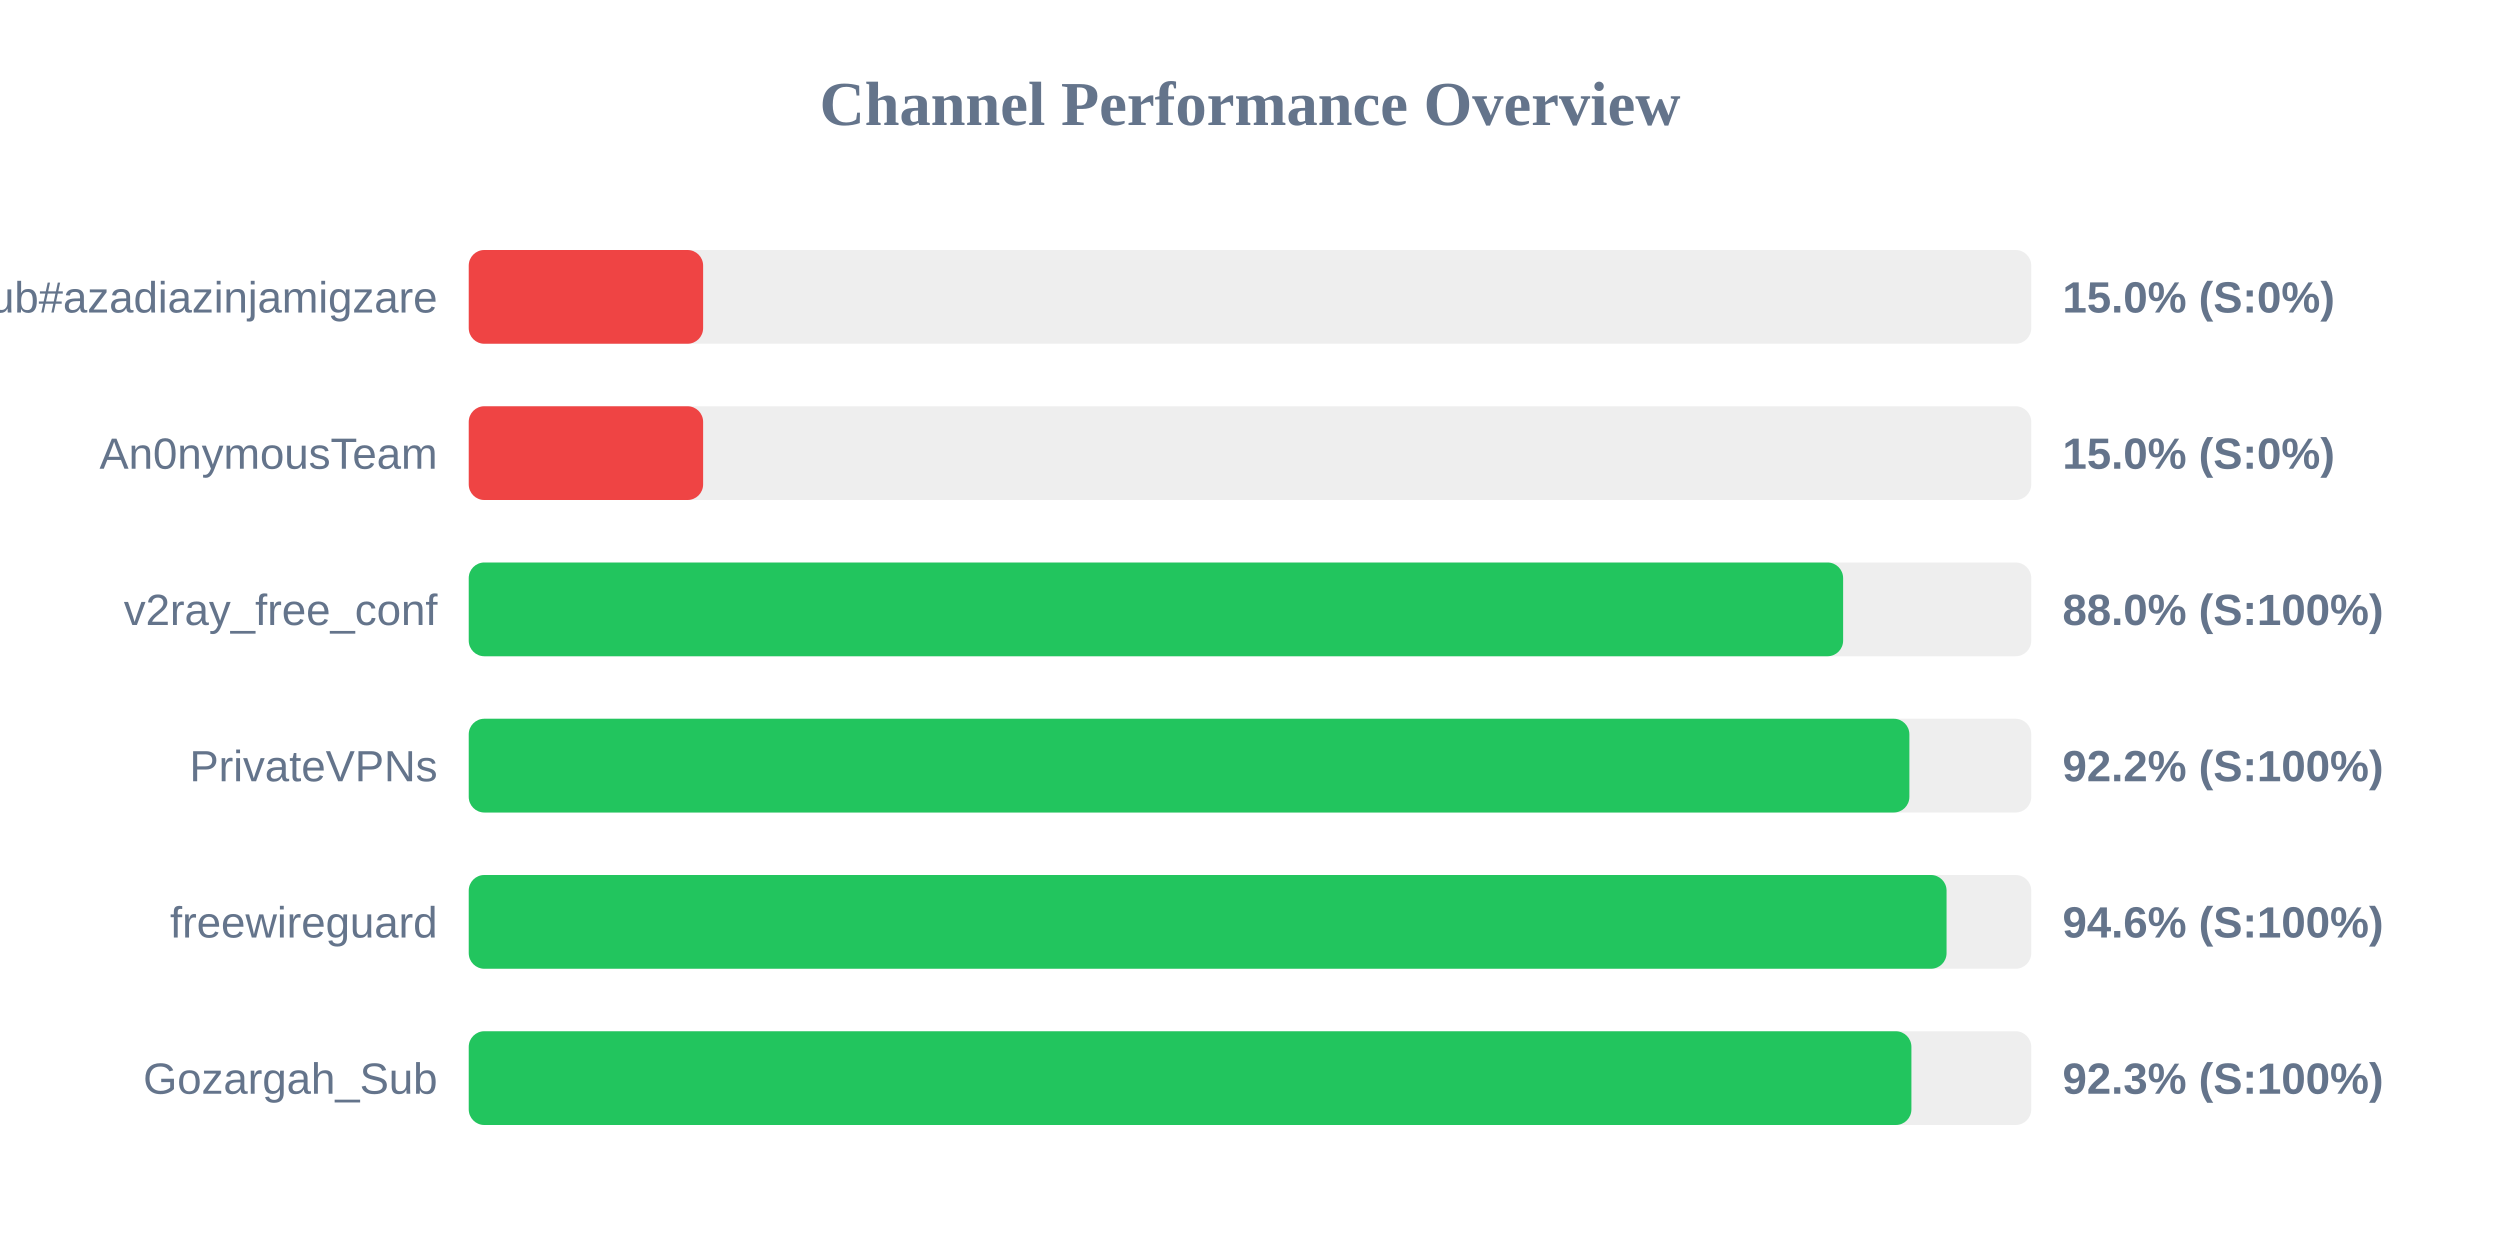
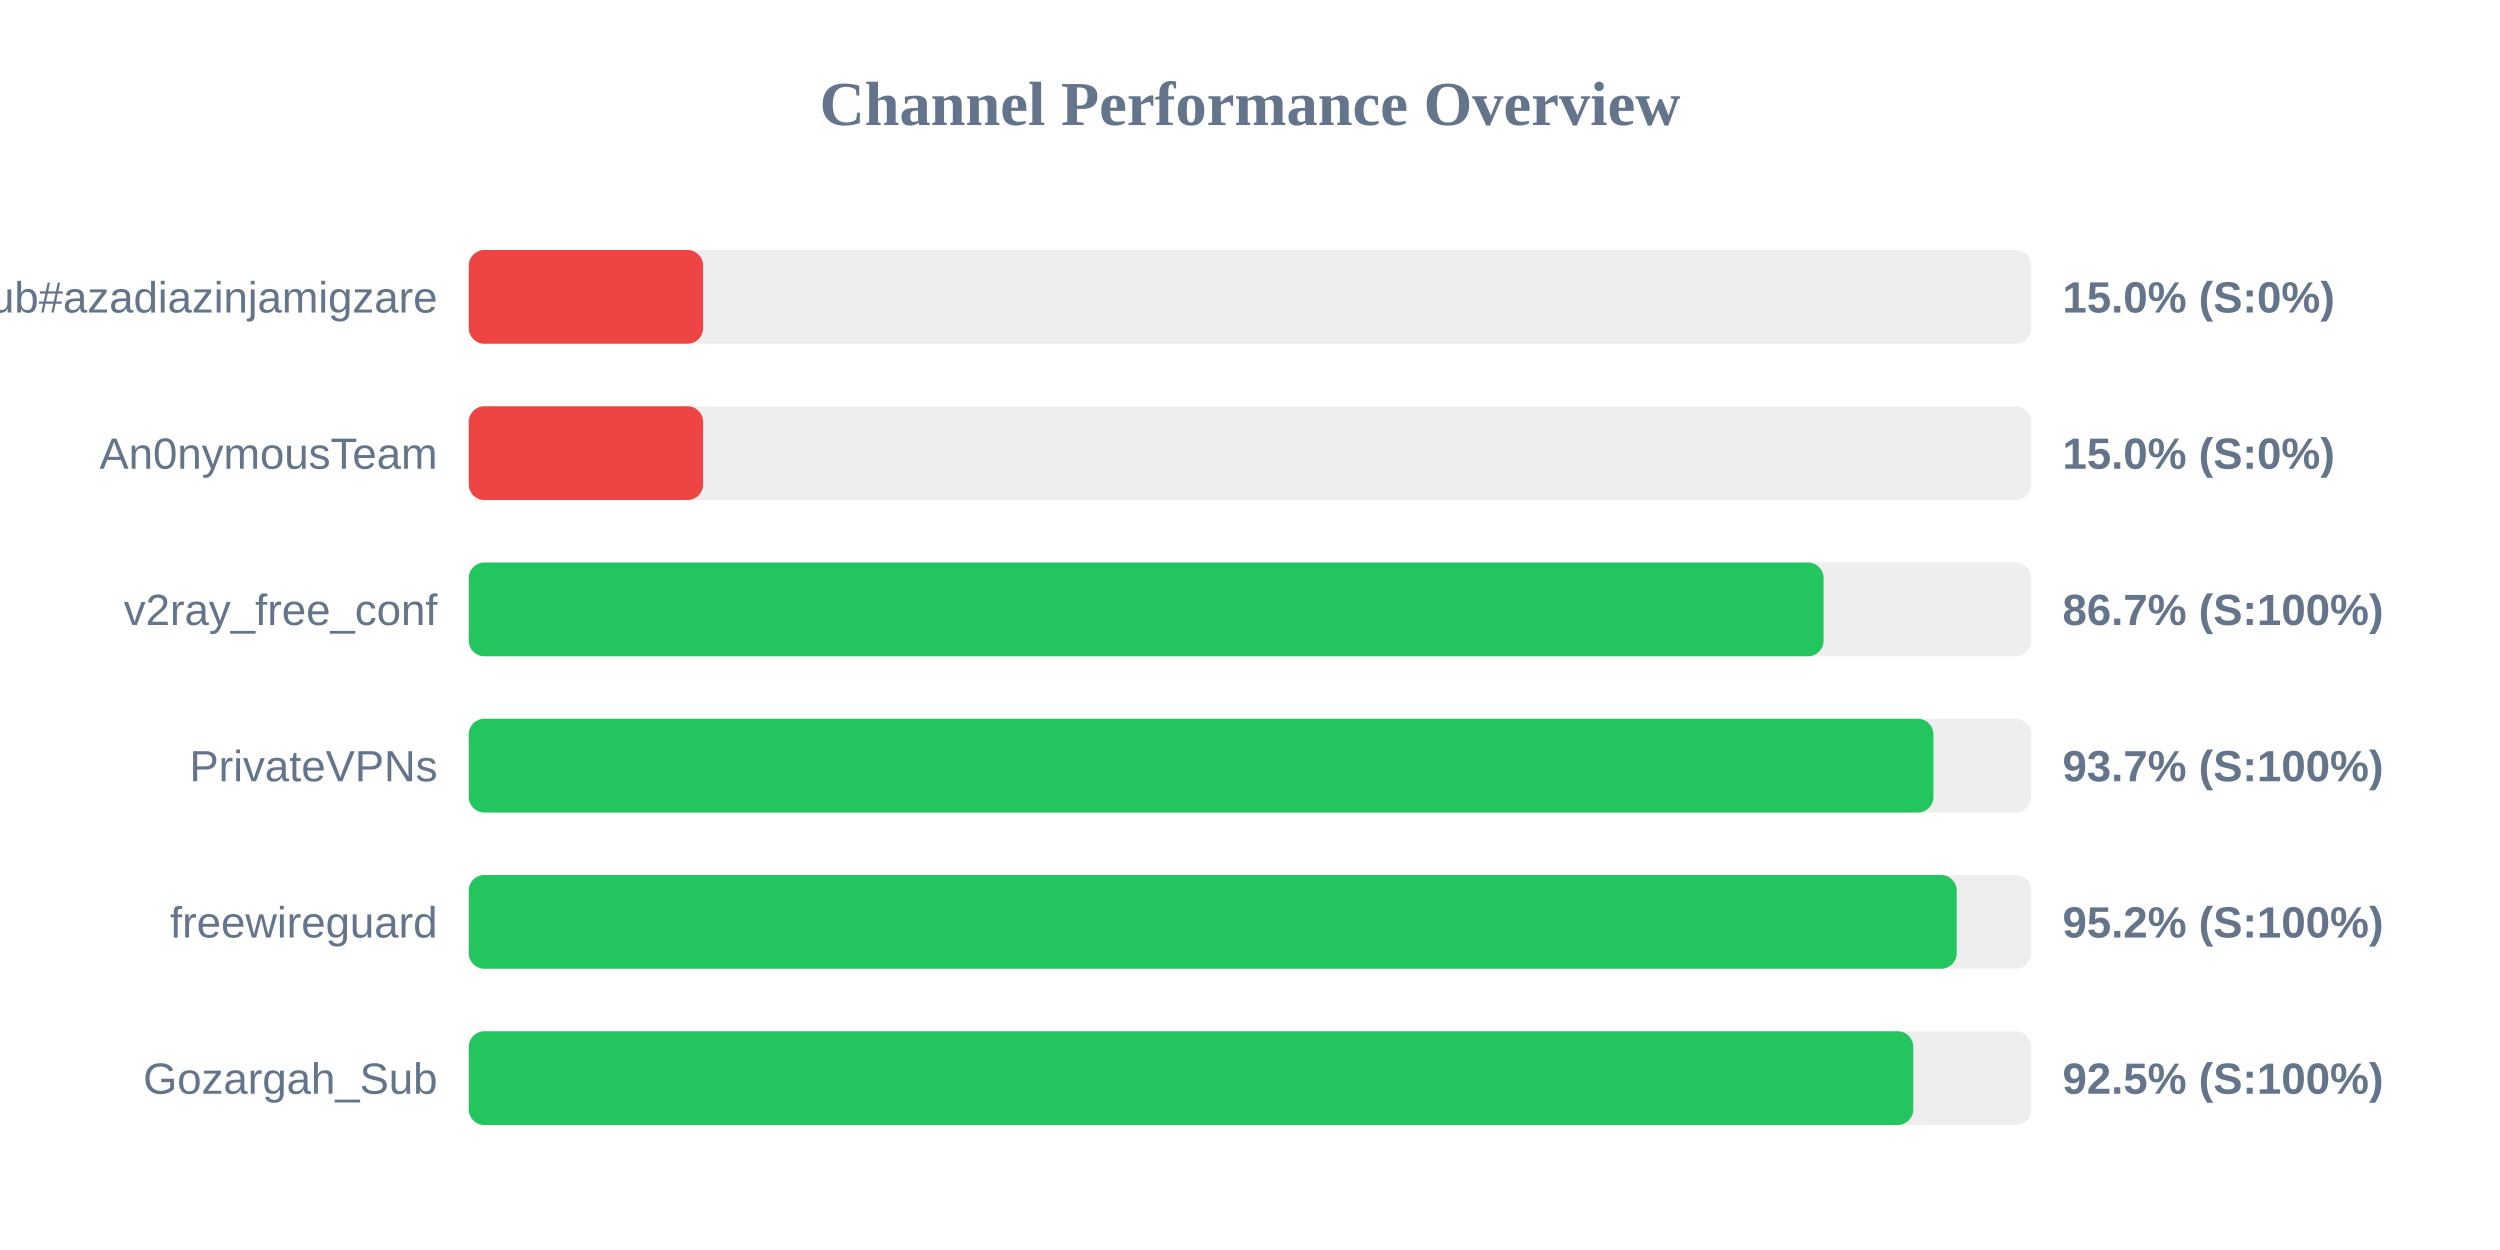
<svg xmlns="http://www.w3.org/2000/svg" width="800" height="400" version="1.1">
  <style>
        .row { font: 14px Arial; fill: #64748b; }
        .score { font: bold 14px Arial; fill: #64748b; }
    </style>
  <text x="400" y="40" text-anchor="middle" font-size="20px" font-weight="bold" fill="#64748b">Channel Performance Overview</text>
  <rect x="150" y="80" width="500" height="30" fill="#eee" rx="5" />
  <rect x="150" y="80" width="75.0" height="30" fill="#ef4444" rx="5" />
  <text x="140" y="100" text-anchor="end" class="row">Sub#azadiazinjamigzare</text>
  <text x="660" y="100" text-anchor="start" class="score">15.0% (S:0%)</text>
  <rect x="150" y="130" width="500" height="30" fill="#eee" rx="5" />
  <rect x="150" y="130" width="75.0" height="30" fill="#ef4444" rx="5" />
  <text x="140" y="150" text-anchor="end" class="row">An0nymousTeam</text>
  <text x="660" y="150" text-anchor="start" class="score">15.0% (S:0%)</text>
  <rect x="150" y="180" width="500" height="30" fill="#eee" rx="5" />
-   <rect x="150" y="180" width="439.8" height="30" fill="#22c55e" rx="5" />
+   <rect x="150" y="180" width="433.55" height="30" fill="#22c55e" rx="5" />
  <text x="140" y="200" text-anchor="end" class="row">v2ray_free_conf</text>
-   <text x="660" y="200" text-anchor="start" class="score">88.0% (S:100%)</text>
+   <text x="660" y="200" text-anchor="start" class="score">86.7% (S:100%)</text>
  <rect x="150" y="230" width="500" height="30" fill="#eee" rx="5" />
-   <rect x="150" y="230" width="461.0" height="30" fill="#22c55e" rx="5" />
+   <rect x="150" y="230" width="468.7" height="30" fill="#22c55e" rx="5" />
  <text x="140" y="250" text-anchor="end" class="row">PrivateVPNs</text>
-   <text x="660" y="250" text-anchor="start" class="score">92.2% (S:100%)</text>
+   <text x="660" y="250" text-anchor="start" class="score">93.7% (S:100%)</text>
  <rect x="150" y="280" width="500" height="30" fill="#eee" rx="5" />
-   <rect x="150" y="280" width="472.9" height="30" fill="#22c55e" rx="5" />
+   <rect x="150" y="280" width="476.15" height="30" fill="#22c55e" rx="5" />
  <text x="140" y="300" text-anchor="end" class="row">freewireguard</text>
-   <text x="660" y="300" text-anchor="start" class="score">94.6% (S:100%)</text>
+   <text x="660" y="300" text-anchor="start" class="score">95.2% (S:100%)</text>
  <rect x="150" y="330" width="500" height="30" fill="#eee" rx="5" />
-   <rect x="150" y="330" width="461.65" height="30" fill="#22c55e" rx="5" />
+   <rect x="150" y="330" width="462.25" height="30" fill="#22c55e" rx="5" />
  <text x="140" y="350" text-anchor="end" class="row">Gozargah_Sub</text>
-   <text x="660" y="350" text-anchor="start" class="score">92.3% (S:100%)</text>
+   <text x="660" y="350" text-anchor="start" class="score">92.5% (S:100%)</text>
</svg>
